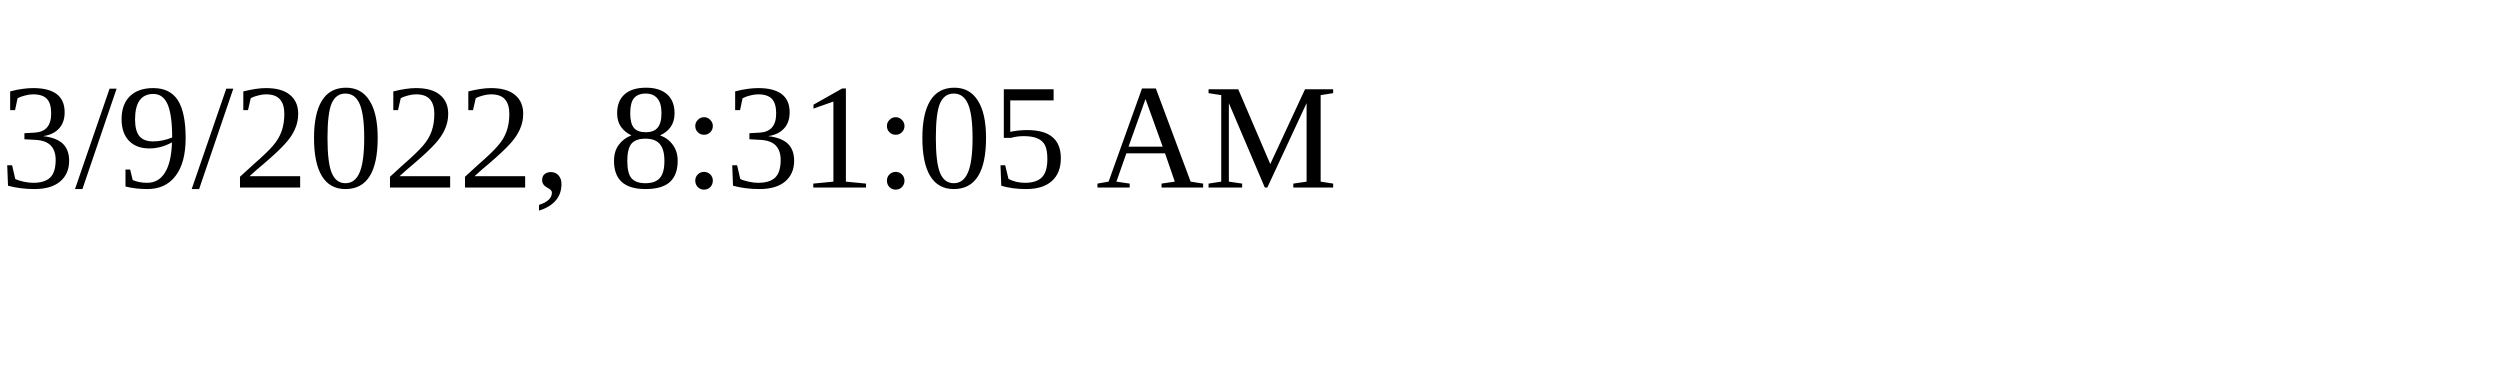
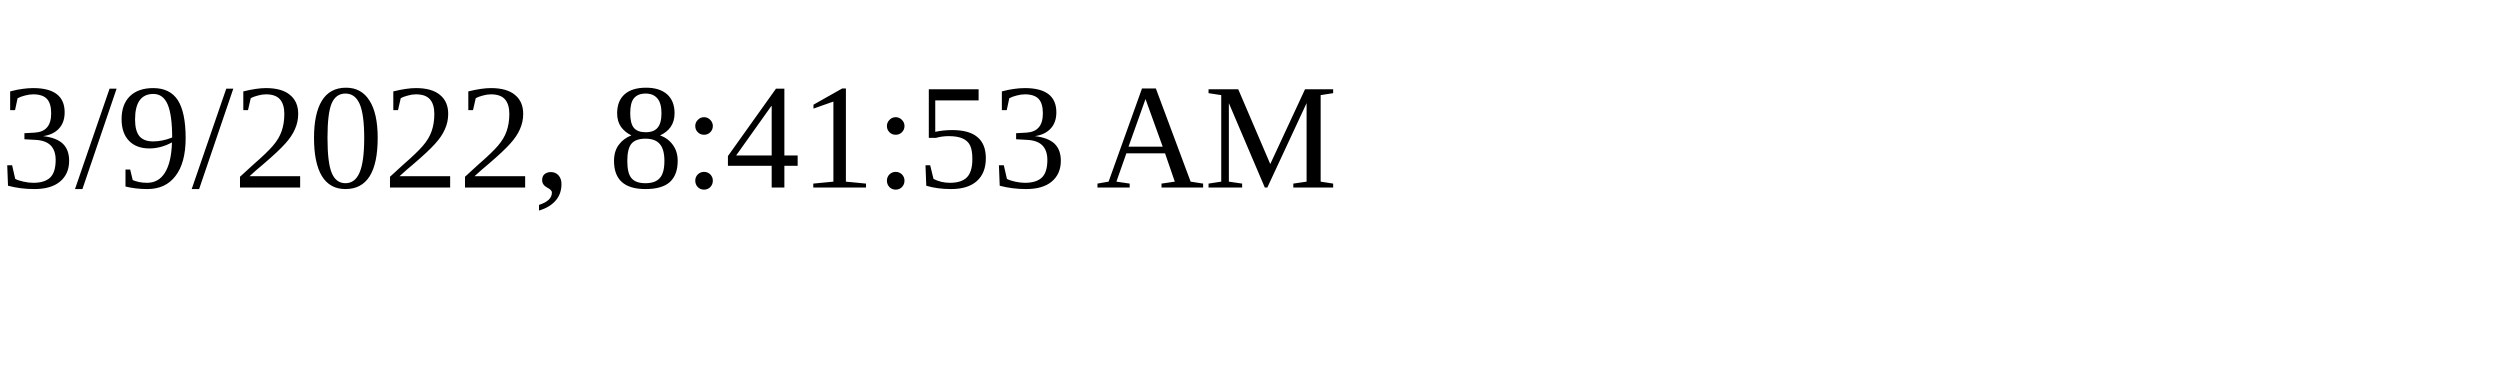
<svg xmlns="http://www.w3.org/2000/svg" height="30" width="200">
-   <text x="0" y="15">3/9/2022, 8:31:05 AM</text>
+   <text x="0" y="15">3/9/2022, 8:41:53 AM</text>
</svg>
